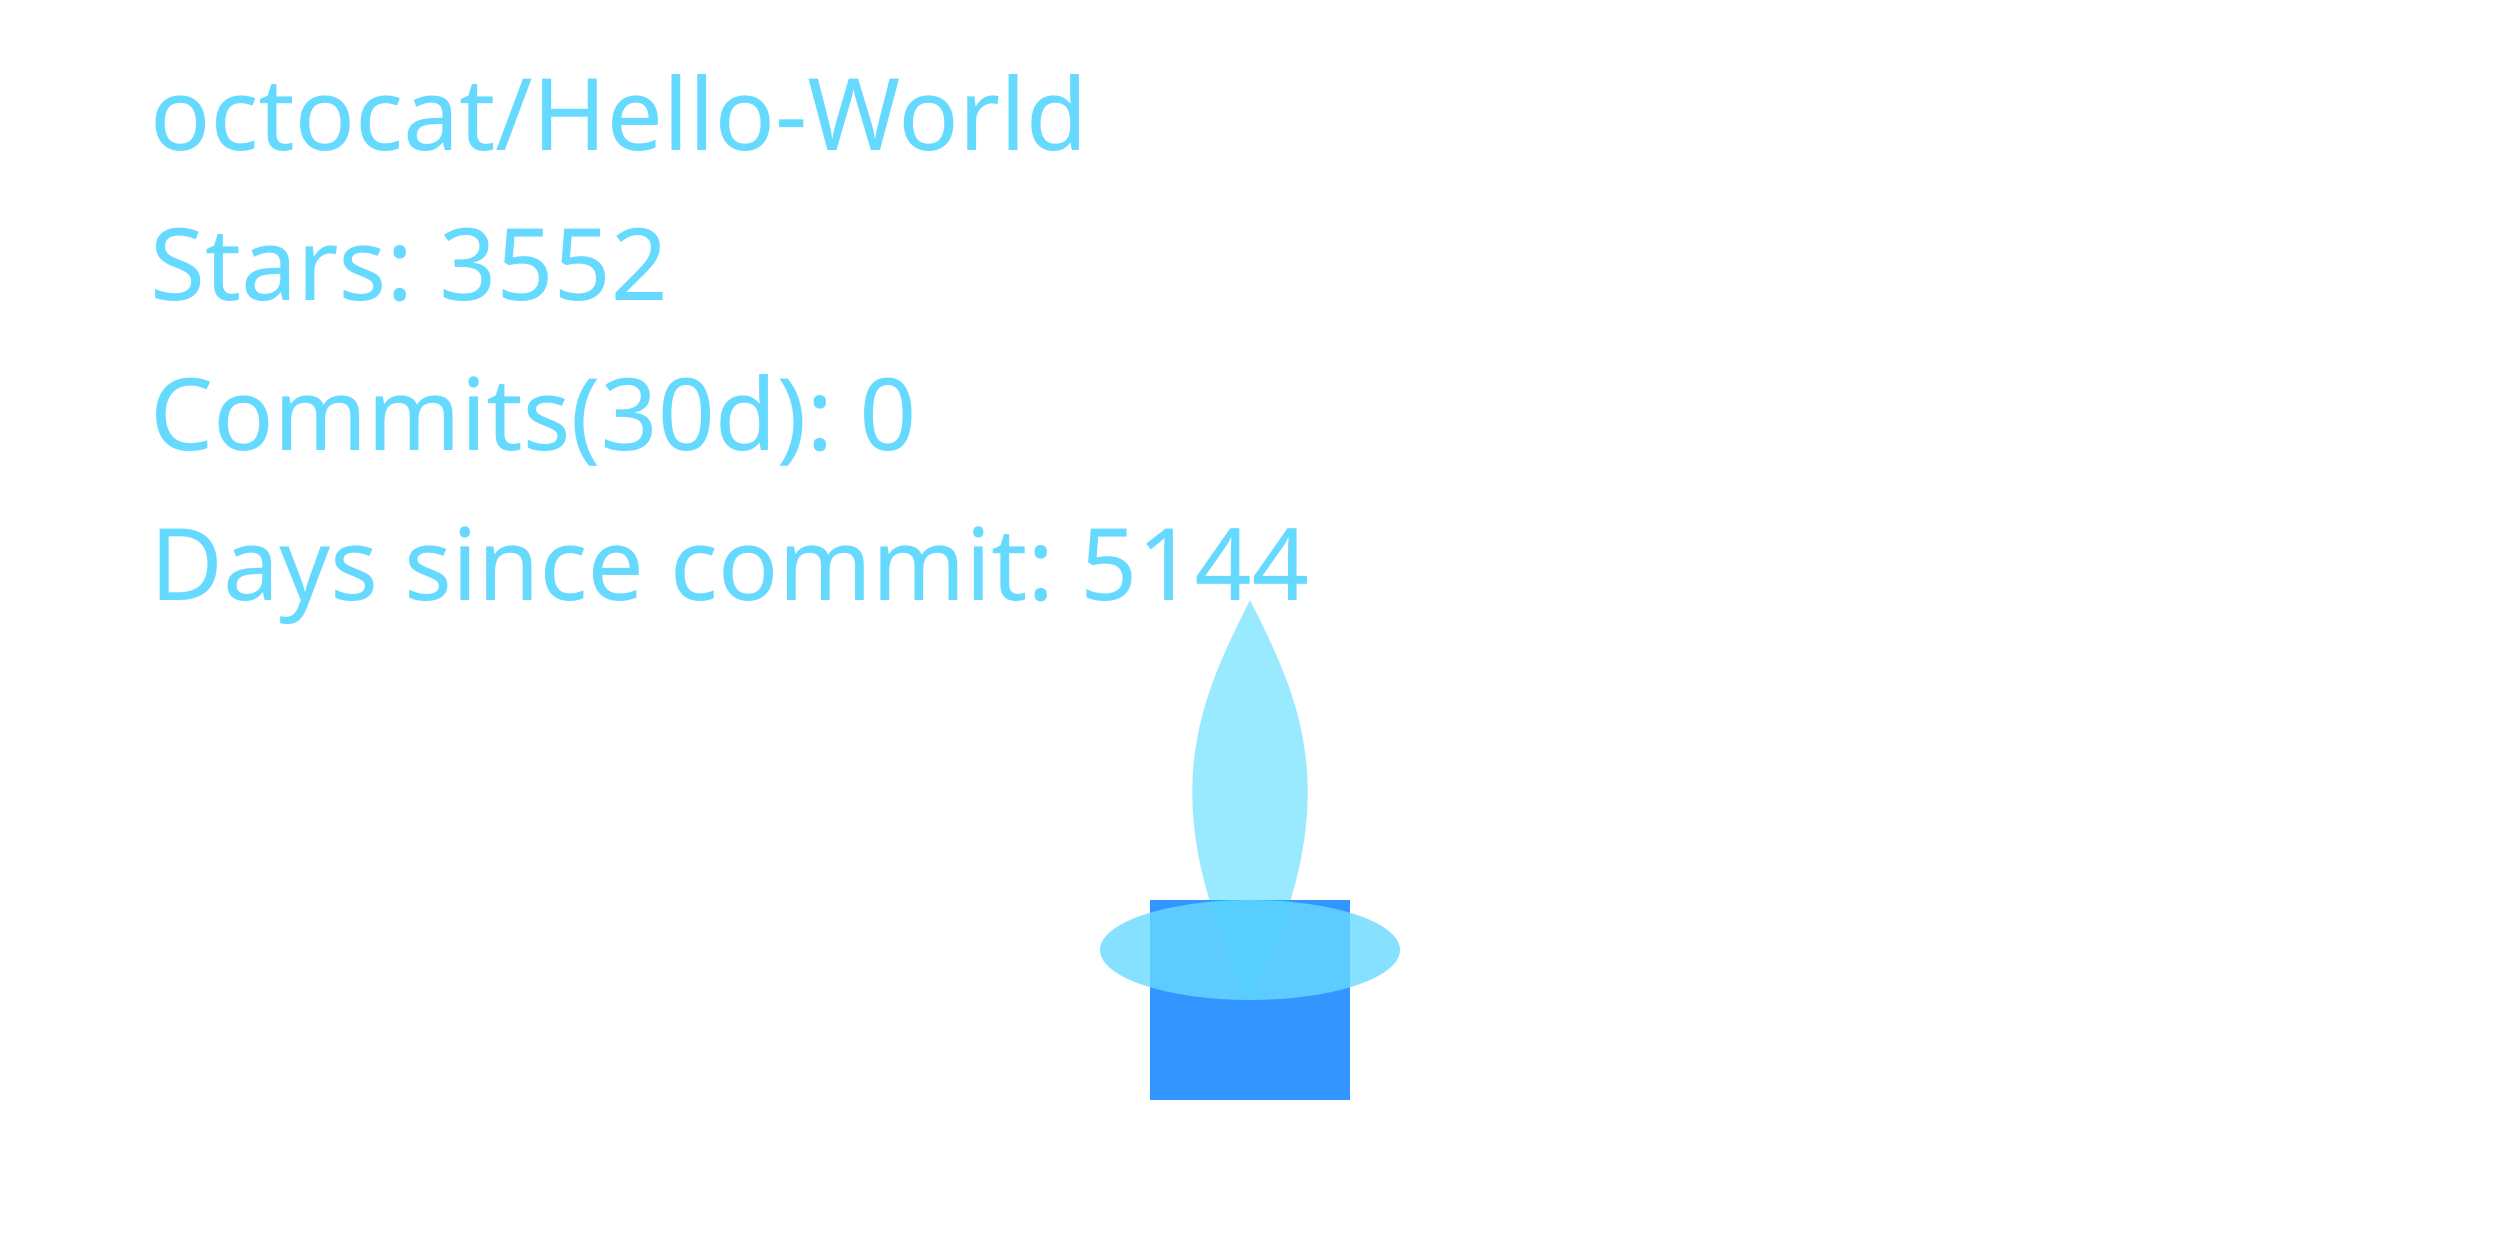
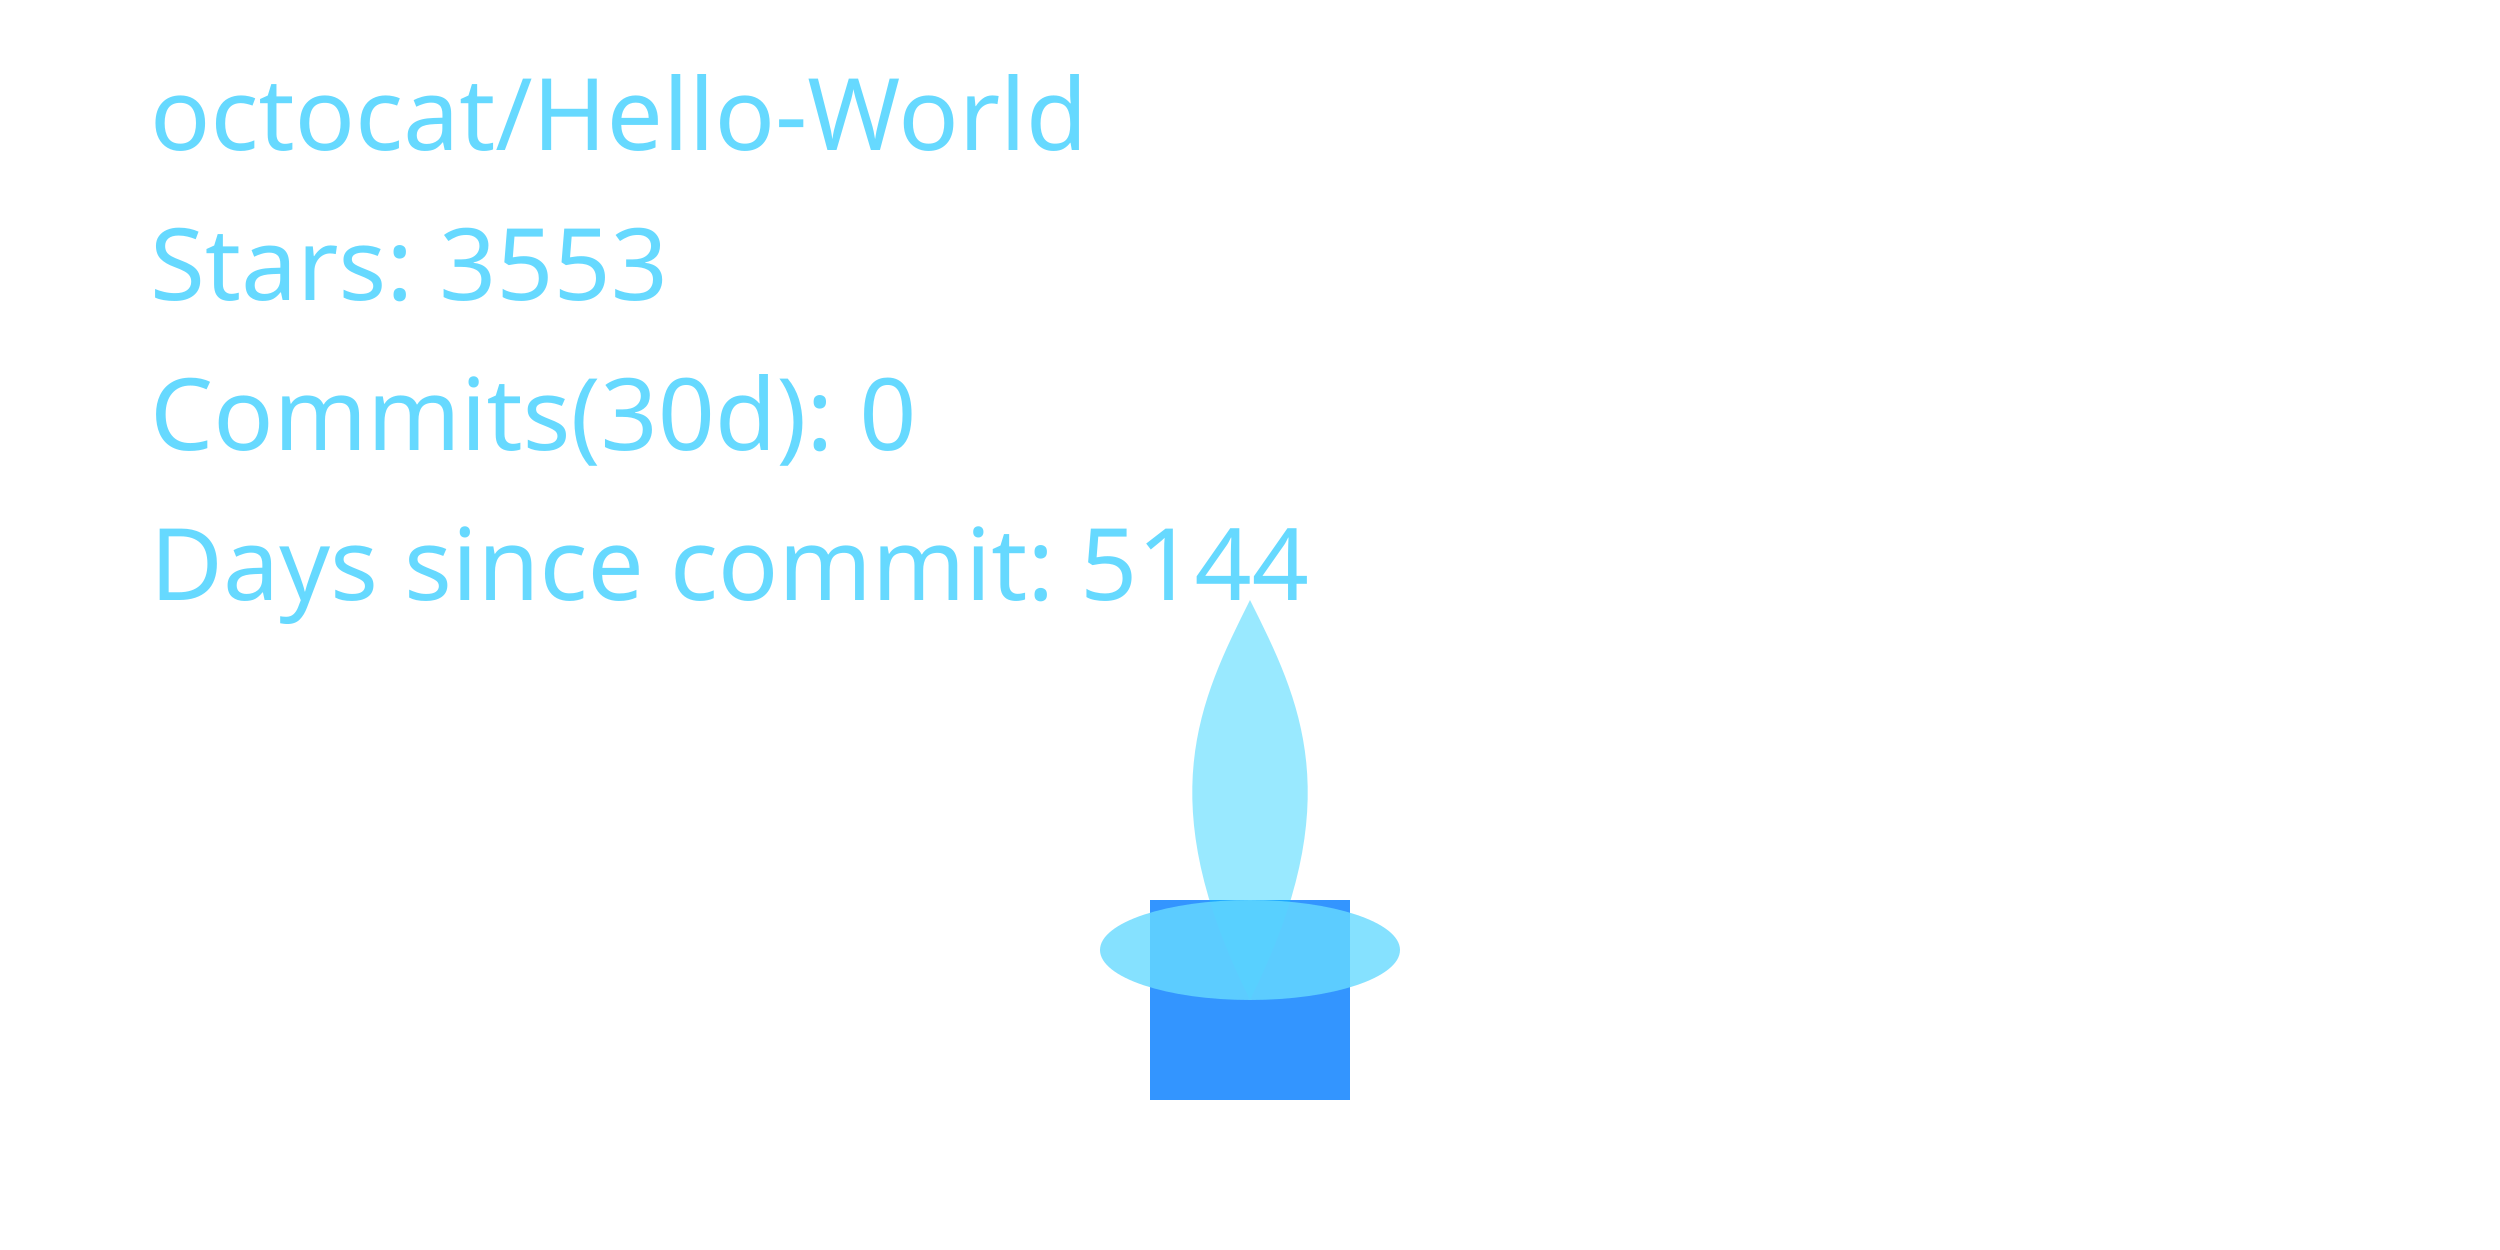
<svg xmlns="http://www.w3.org/2000/svg" width="400" height="200" viewBox="0 0 400 200" role="img" aria-label="Cyber Candle: octocat/Hello-World">
  <defs>
    <filter id="glassBlur" x="-20%" y="-20%" width="140%" height="140%">
      <feGaussianBlur stdDeviation="8" />
    </filter>
    <radialGradient id="flameGradient" cx="50%" cy="35%" r="65%">
      <stop offset="0%" stop-color="#00C7FF" stop-opacity="1.000" />
      <stop offset="70%" stop-color="#007AFF" stop-opacity="1.000" />
      <stop offset="100%" stop-color="#66D9FF" stop-opacity="1.000" />
    </radialGradient>
    <style>
      .holder { fill: rgba(255,255,255,0.08); stroke: rgba(255,255,255,0.2); stroke-width: 8; }
      .wick { fill: #007AFF; opacity: 0.8; }
      .flame-core { fill: url(#flameGradient); opacity: 0; transform-origin: 200px 160px; animation: flicker 3s ease-in-out infinite; animation-play-state: paused; animation-delay: -0.1s; }
      .flame-mid { fill: #00C7FF; opacity: 0.4; transform-origin: 200px 160px; animation: flicker calc(3s * 1.4) ease-in-out infinite; animation-play-state: paused; animation-delay: -0.8s; }
      .flame-ember { fill: #66D9FF; opacity: 0.8; }
      text { fill: #66D9FF; font-size: 16px; font-family: 'Segoe UI', sans-serif; }
      @keyframes flicker {
        0% { transform: scaleY(0.95) scaleX(0.98); opacity: 0.7; }
        33% { transform: scaleY(1.05) scaleX(0.97); opacity: 1.0; }
        66% { transform: scaleY(0.98) scaleX(1.02); opacity: 0.76; }
        100% { transform: scaleY(1.02) scaleX(0.99); opacity: 0.9; }
      }
    </style>
  </defs>
  <rect x="80" y="32" width="240" height="160" rx="16" class="holder" filter="url(#glassBlur)" />
  <rect x="184" y="144" width="32" height="32" class="wick" />
  <path d="M200 160 C176 200 184 152 200 120 C216 152 224 200 200 160 Z" class="flame-core" data-mode="ember" />
  <path d="M200 160 C184 128 192 112 200 96 C208 112 216 128 200 160 Z" class="flame-mid" />
  <ellipse cx="200" cy="152" rx="24" ry="8" class="flame-ember" />
  <text x="24" y="24">octocat/Hello-World</text>
-   <text x="24" y="48">Stars: 3552</text>
+   <text x="24" y="48">Stars: 3553</text>
  <text x="24" y="72">Commits(30d): 0</text>
  <text x="24" y="96">Days since commit: 5144</text>
</svg>
